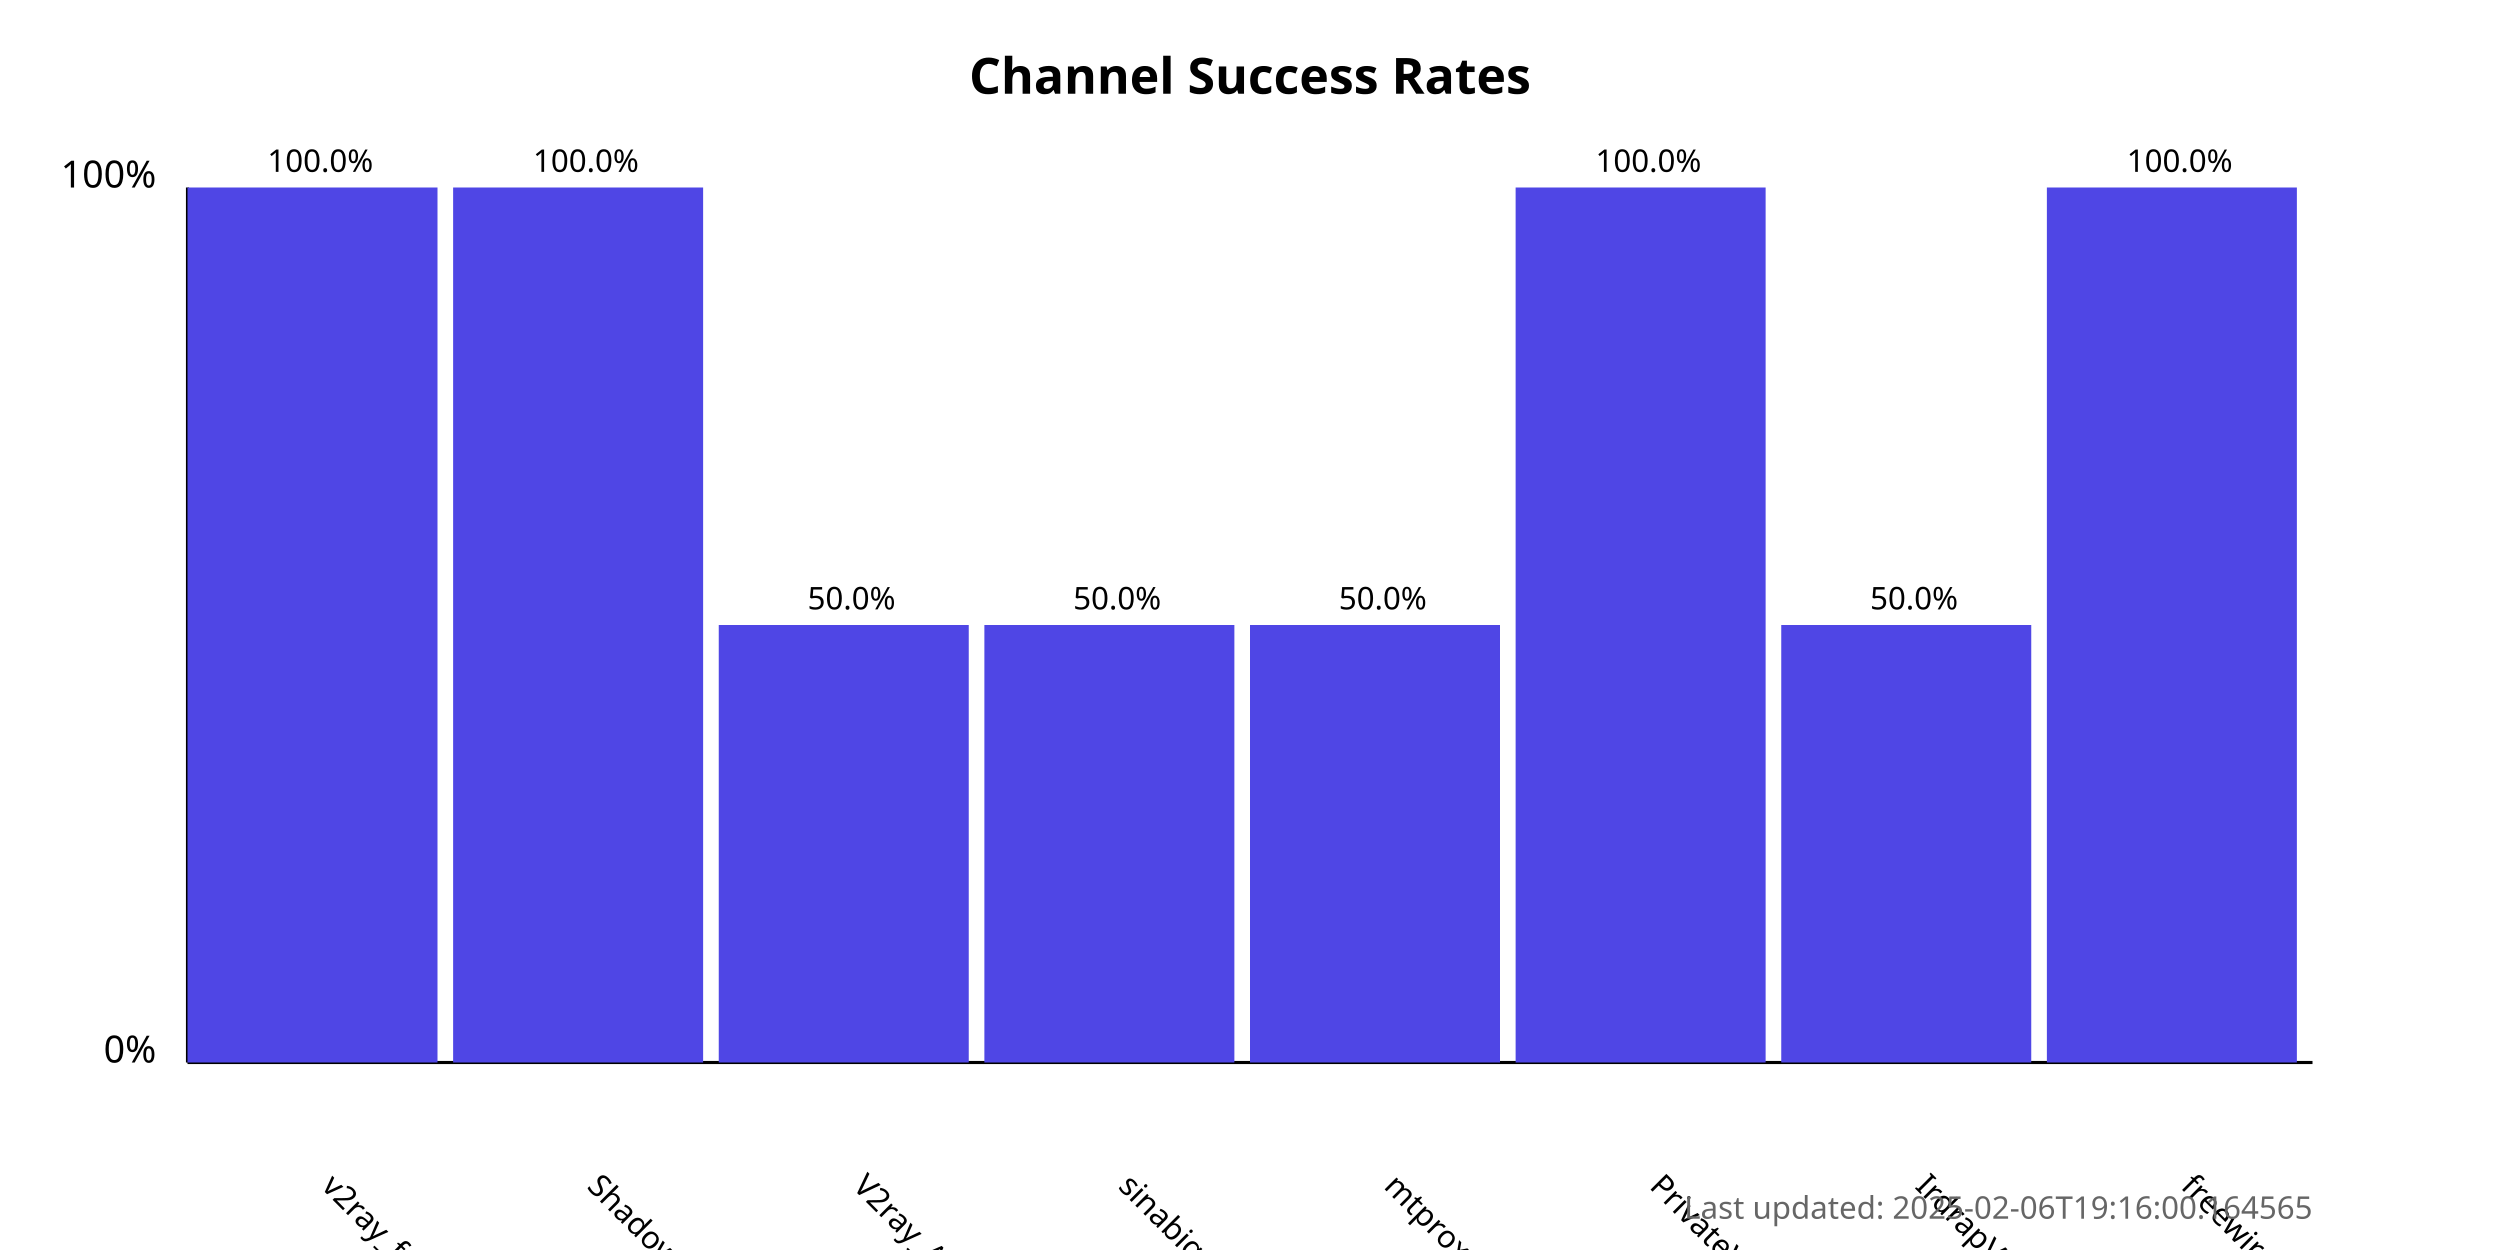
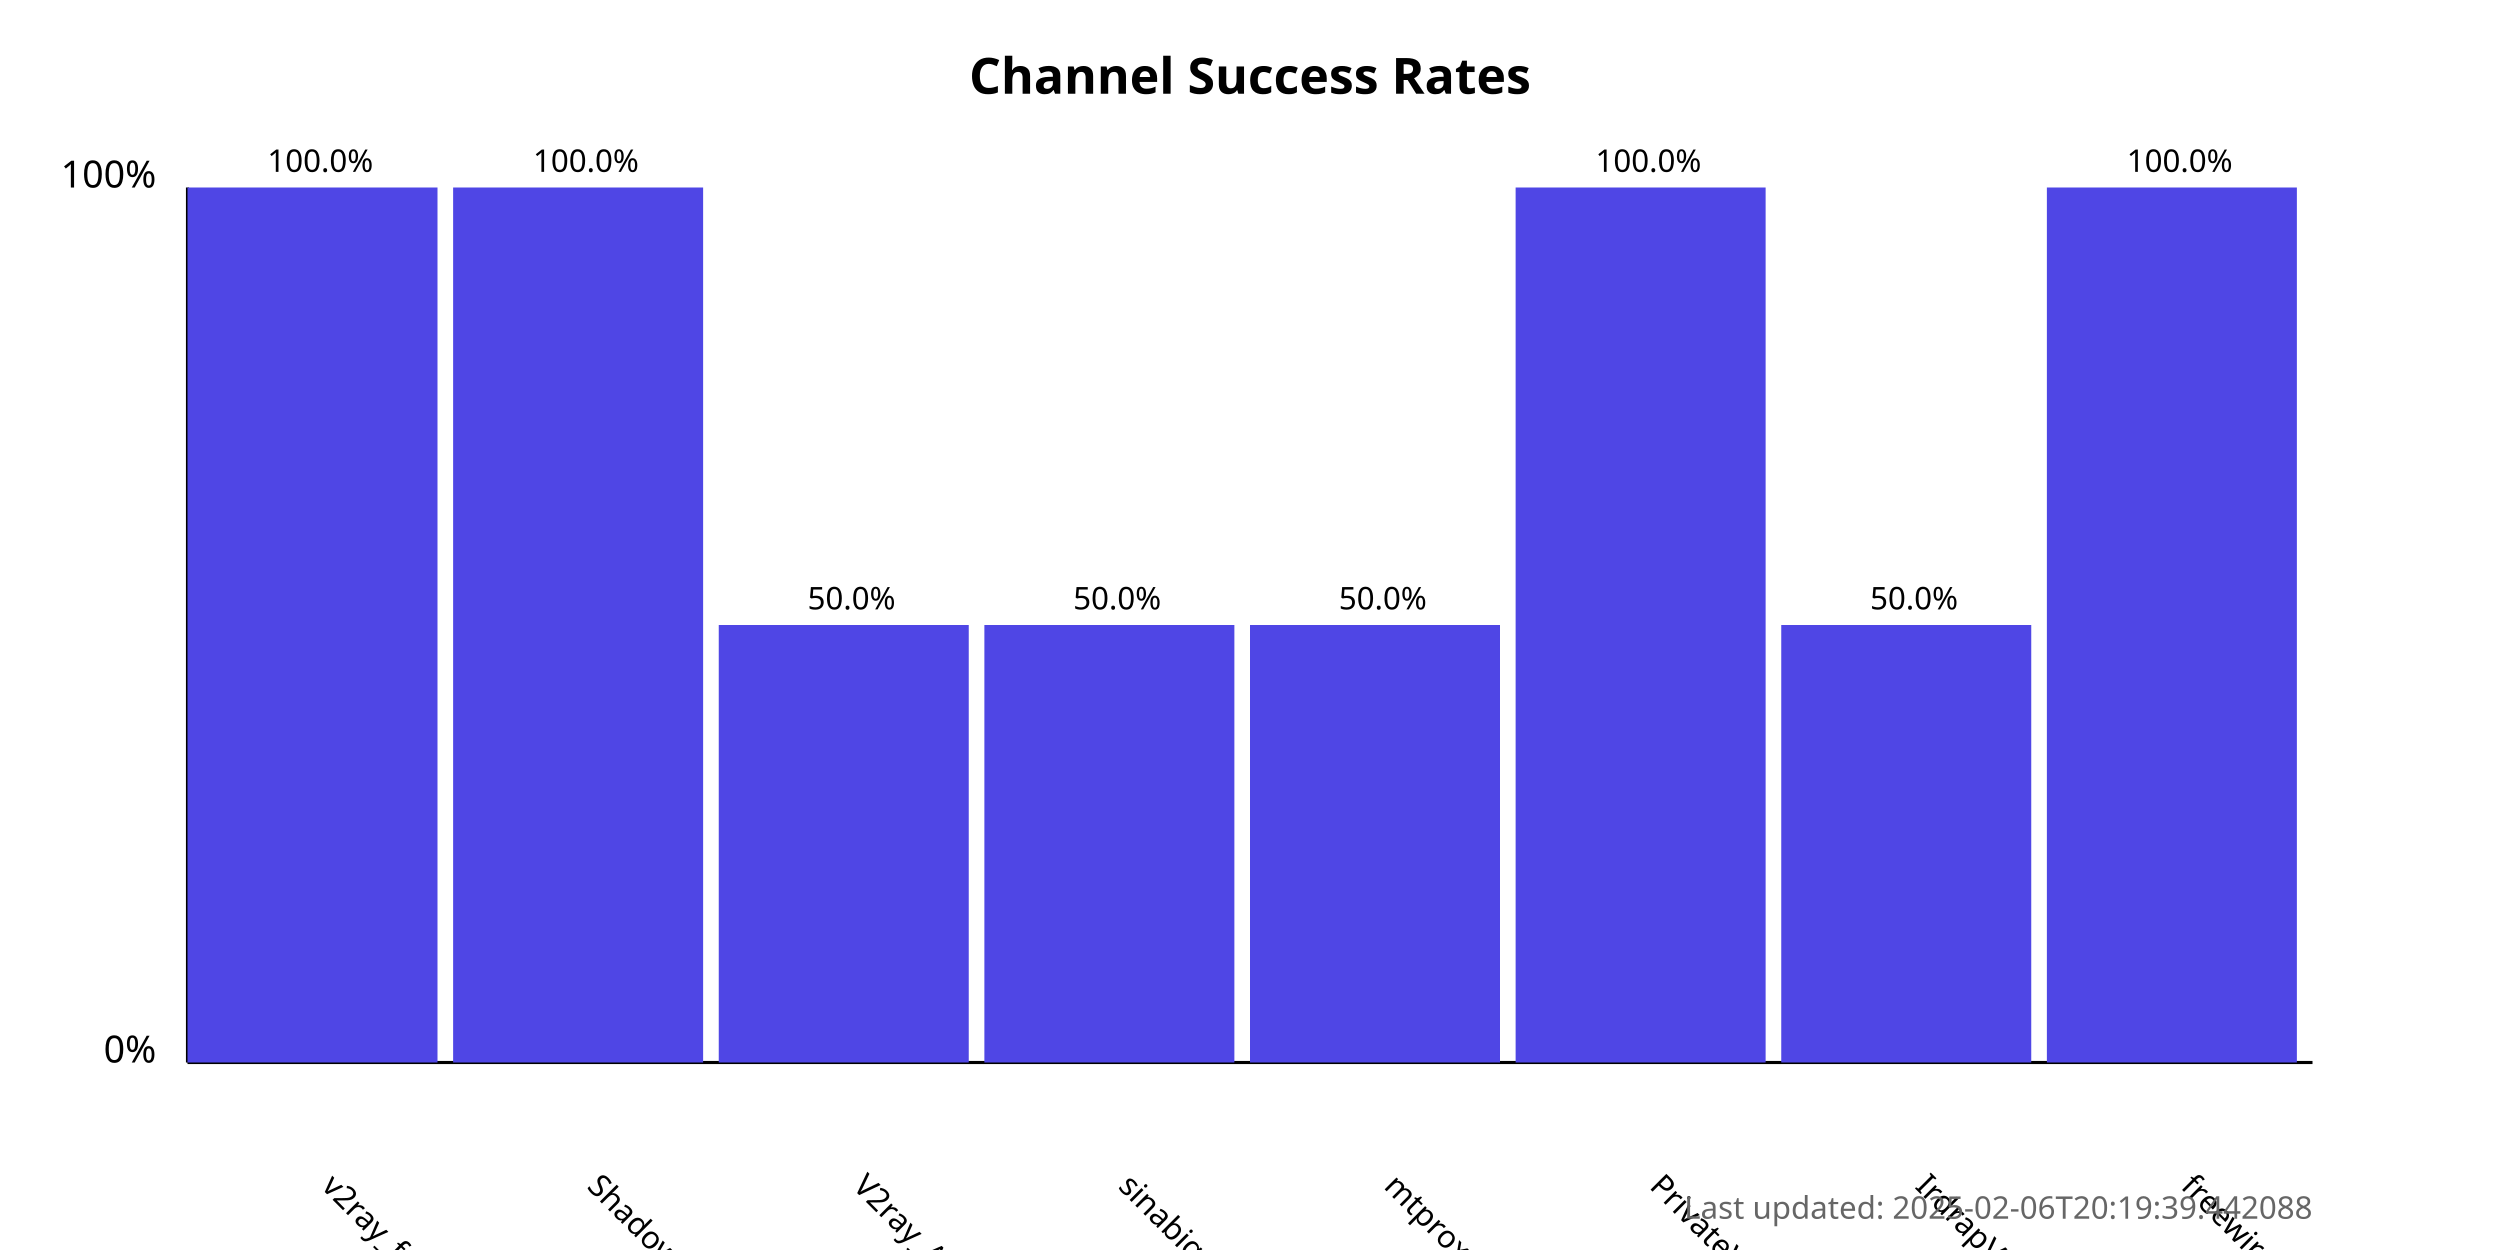
<svg xmlns="http://www.w3.org/2000/svg" width="800" height="400">
  <style>
            .chart-title { font: bold 16px sans-serif; }
            .axis-label { font: 12px sans-serif; }
            .tick-label { font: 10px sans-serif; }
            .bar { fill: #4f46e5; }
            .bar:hover { fill: #6366f1; }
            .timestamp { font: 10px sans-serif; fill: #666; }
        </style>
  <text x="400.0" y="30" text-anchor="middle" class="chart-title">
            Channel Success Rates
        </text>
  <line x1="60" y1="340" x2="60" y2="60" stroke="black" stroke-width="1" />
  <line x1="60" y1="340" x2="740" y2="340" stroke="black" stroke-width="1" />
  <text x="50" y="340" text-anchor="end" class="axis-label">0%</text>
  <text x="50" y="60" text-anchor="end" class="axis-label">100%</text>
  <g>
    <rect x="60" y="60.0" width="80.0" height="280.0" class="bar" />
    <text x="102.5" y="380" transform="rotate(45, 102.5, 380)" text-anchor="start" class="tick-label">
                v2ray_free_conf
            </text>
    <text x="102.5" y="55.0" text-anchor="middle" class="tick-label">
                100.0%
            </text>
  </g>
  <g>
    <rect x="145.0" y="60.0" width="80.0" height="280.0" class="bar" />
    <text x="187.5" y="380" transform="rotate(45, 187.5, 380)" text-anchor="start" class="tick-label">
                ShadowProxy66
            </text>
    <text x="187.5" y="55.0" text-anchor="middle" class="tick-label">
                100.0%
            </text>
  </g>
  <g>
    <rect x="230.0" y="200.0" width="80.0" height="140.0" class="bar" />
    <text x="272.5" y="380" transform="rotate(45, 272.5, 380)" text-anchor="start" class="tick-label">
                V2ray_Alpha
            </text>
    <text x="272.5" y="195.0" text-anchor="middle" class="tick-label">
                50.0%
            </text>
  </g>
  <g>
    <rect x="315.0" y="200.0" width="80.0" height="140.0" class="bar" />
    <text x="357.5" y="380" transform="rotate(45, 357.5, 380)" text-anchor="start" class="tick-label">
                sinabigo
            </text>
    <text x="357.5" y="195.0" text-anchor="middle" class="tick-label">
                50.0%
            </text>
  </g>
  <g>
    <rect x="400.0" y="200.0" width="80.0" height="140.0" class="bar" />
    <text x="442.5" y="380" transform="rotate(45, 442.5, 380)" text-anchor="start" class="tick-label">
                mtproxy_lists
            </text>
    <text x="442.5" y="195.0" text-anchor="middle" class="tick-label">
                50.0%
            </text>
  </g>
  <g>
    <rect x="485.0" y="60.0" width="80.0" height="280.0" class="bar" />
    <text x="527.5" y="380" transform="rotate(45, 527.5, 380)" text-anchor="start" class="tick-label">
                PrivateVPNs
            </text>
    <text x="527.5" y="55.0" text-anchor="middle" class="tick-label">
                100.0%
            </text>
  </g>
  <g>
    <rect x="570.0" y="200.0" width="80.0" height="140.0" class="bar" />
    <text x="612.5" y="380" transform="rotate(45, 612.5, 380)" text-anchor="start" class="tick-label">
                IrdrapVPNnews
            </text>
    <text x="612.5" y="195.0" text-anchor="middle" class="tick-label">
                50.0%
            </text>
  </g>
  <g>
    <rect x="655.0" y="60.0" width="80.0" height="280.0" class="bar" />
    <text x="697.5" y="380" transform="rotate(45, 697.5, 380)" text-anchor="start" class="tick-label">
                freewireguard
            </text>
    <text x="697.5" y="55.0" text-anchor="middle" class="tick-label">
                100.0%
            </text>
  </g>
  <text x="740" y="390" text-anchor="end" class="timestamp">
-             Last updated: 2025-02-06T19:16:00.164565
+             Last updated: 2025-02-06T20:19:39.442088
        </text>
</svg>
